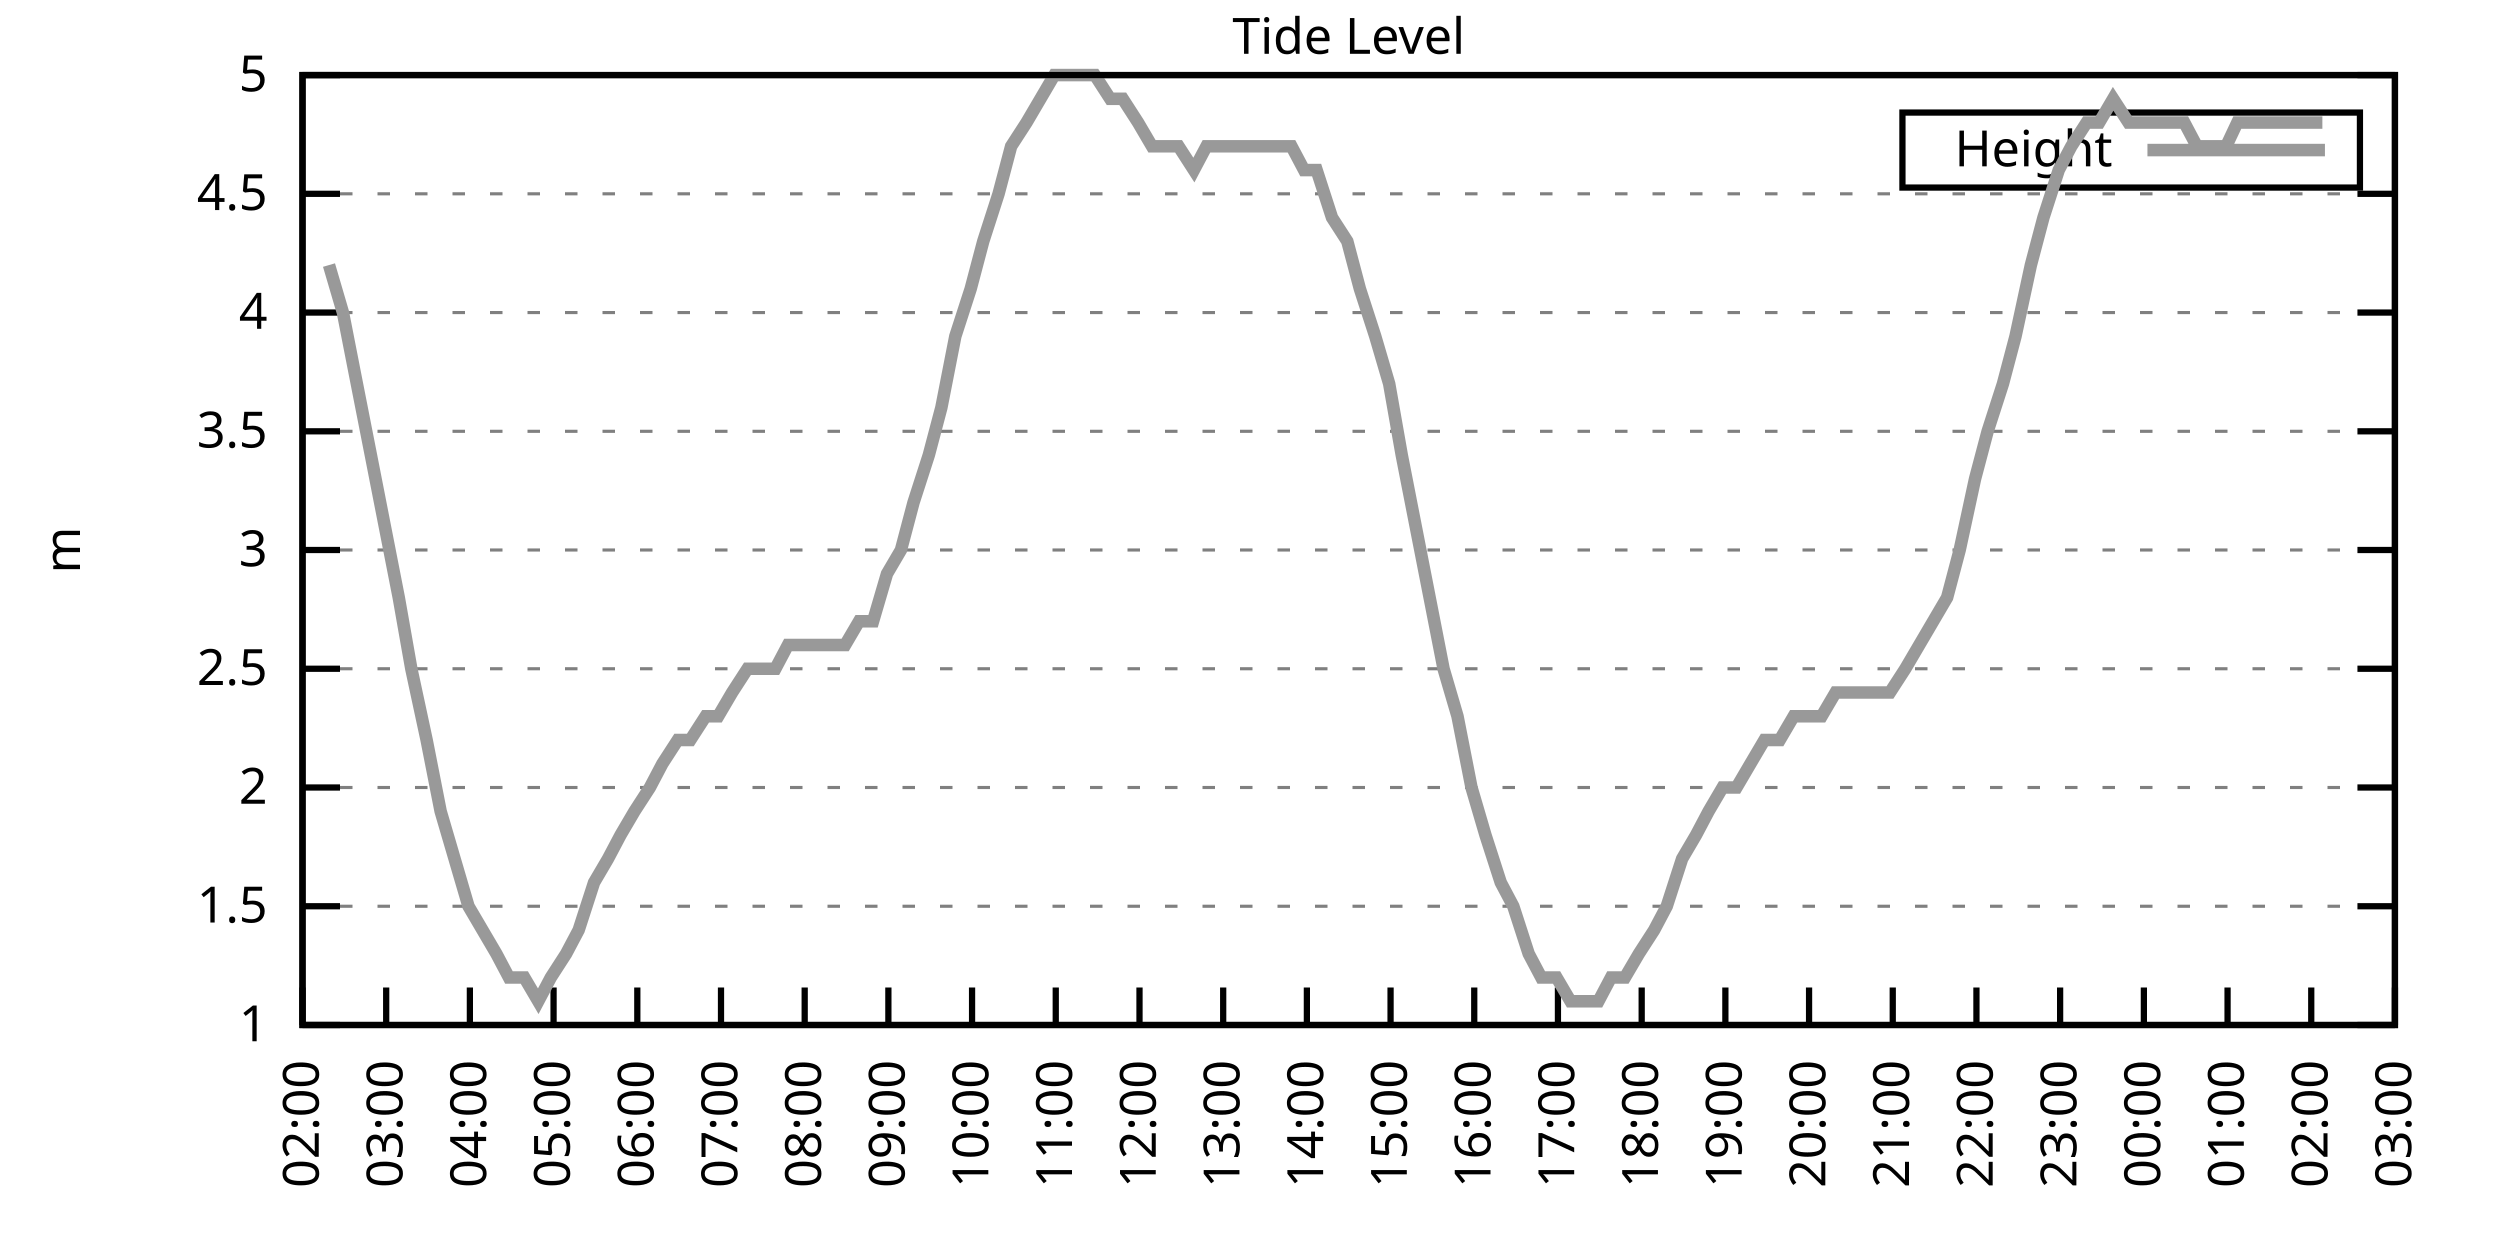
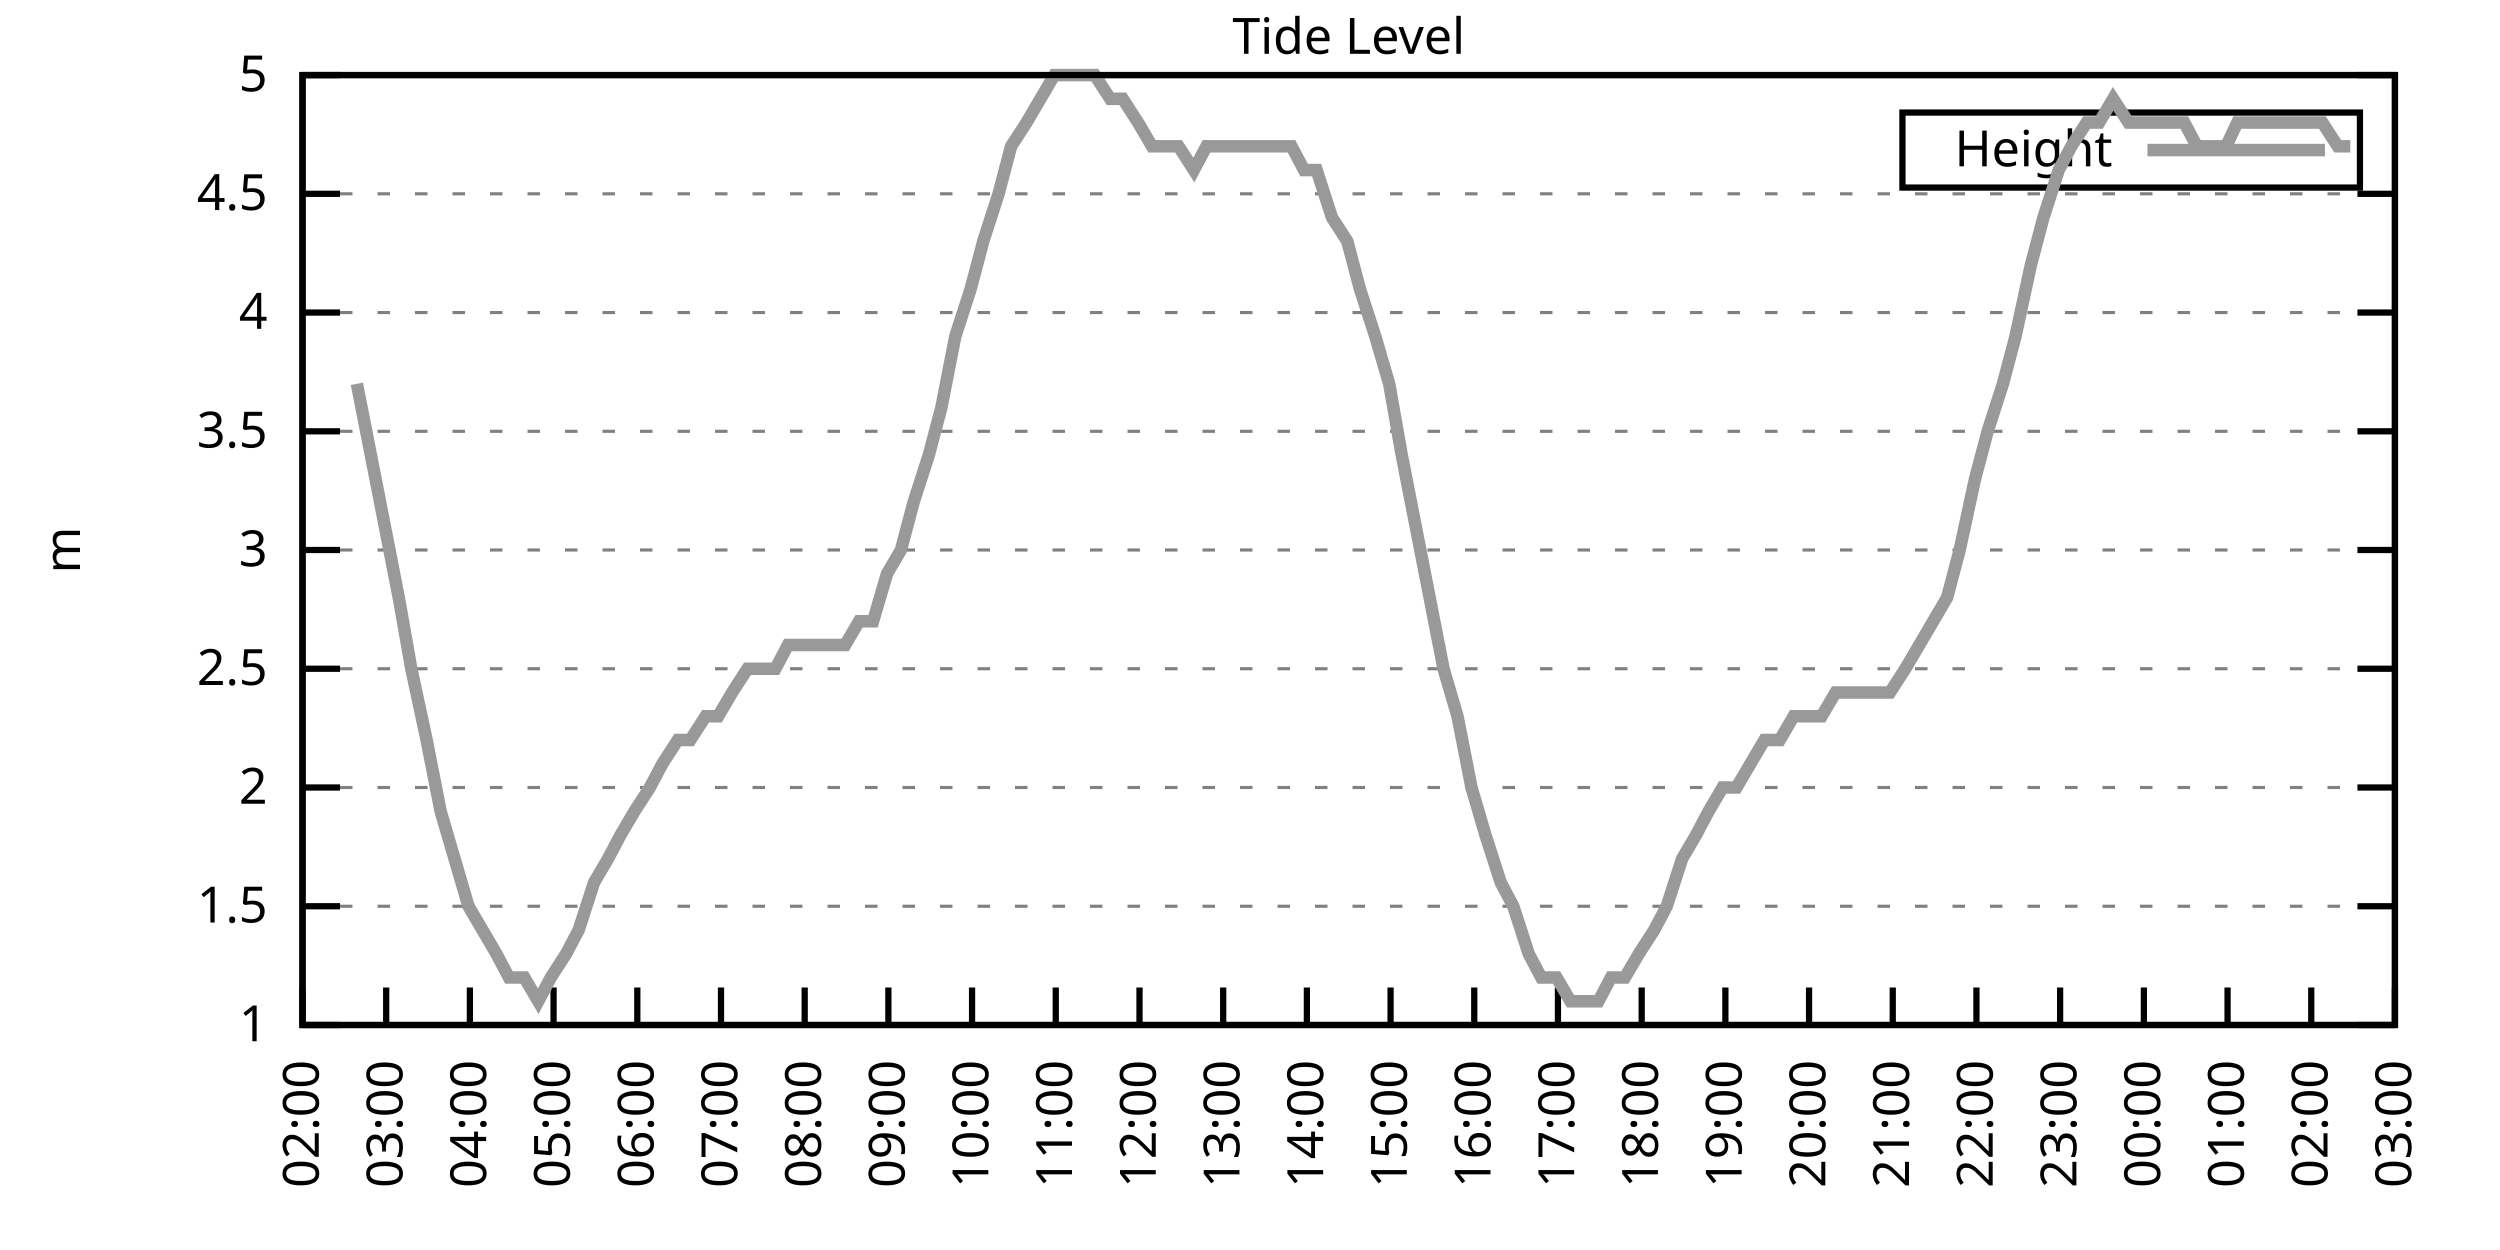
<svg xmlns="http://www.w3.org/2000/svg" xmlns:xlink="http://www.w3.org/1999/xlink" width="400" height="200" viewBox="0 0 400 200">
  <g id="gnuplot_canvas">
    <rect x="0" y="0" width="400" height="200" fill="none" />
    <defs>
      <circle id="gpDot" r="0.5" stroke-width="0.5" stroke="currentColor" />
      <path id="gpPt0" stroke-width="0.333" stroke="currentColor" d="M-1,0 h2 M0,-1 v2" />
      <path id="gpPt1" stroke-width="0.333" stroke="currentColor" d="M-1,-1 L1,1 M1,-1 L-1,1" />
      <path id="gpPt2" stroke-width="0.333" stroke="currentColor" d="M-1,0 L1,0 M0,-1 L0,1 M-1,-1 L1,1 M-1,1 L1,-1" />
      <rect id="gpPt3" stroke-width="0.333" stroke="currentColor" x="-1" y="-1" width="2" height="2" />
      <rect id="gpPt4" stroke-width="0.333" stroke="currentColor" fill="currentColor" x="-1" y="-1" width="2" height="2" />
      <circle id="gpPt5" stroke-width="0.333" stroke="currentColor" cx="0" cy="0" r="1" />
      <use xlink:href="#gpPt5" id="gpPt6" fill="currentColor" stroke="none" />
      <path id="gpPt7" stroke-width="0.333" stroke="currentColor" d="M0,-1.33 L-1.33,0.67 L1.33,0.67 z" />
      <use xlink:href="#gpPt7" id="gpPt8" fill="currentColor" stroke="none" />
      <use xlink:href="#gpPt7" id="gpPt9" stroke="currentColor" transform="rotate(180)" />
      <use xlink:href="#gpPt9" id="gpPt10" fill="currentColor" stroke="none" />
      <use xlink:href="#gpPt3" id="gpPt11" stroke="currentColor" transform="rotate(45)" />
      <use xlink:href="#gpPt11" id="gpPt12" fill="currentColor" stroke="none" />
      <path id="gpPt13" stroke-width="0.333" stroke="currentColor" d="M0,1.330 L1.265,0.411 L0.782,-1.067 L-0.782,-1.076 L-1.265,0.411 z" />
      <use xlink:href="#gpPt13" id="gpPt14" fill="currentColor" stroke="none" />
      <filter id="textbox" filterUnits="objectBoundingBox" x="0" y="0" height="1" width="1">
        <feFlood flood-color="white" flood-opacity="1" result="bgnd" />
        <feComposite in="SourceGraphic" in2="bgnd" operator="atop" />
      </filter>
      <filter id="greybox" filterUnits="objectBoundingBox" x="0" y="0" height="1" width="1">
        <feFlood flood-color="lightgrey" flood-opacity="1" result="grey" />
        <feComposite in="SourceGraphic" in2="grey" operator="atop" />
      </filter>
    </defs>
    <g fill="none" color="white" stroke="currentColor" stroke-width="1.00" stroke-linecap="butt" stroke-linejoin="miter">
</g>
    <g fill="none" color="black" stroke="currentColor" stroke-width="1.00" stroke-linecap="butt" stroke-linejoin="miter">
      <g stroke="none" shape-rendering="crispEdges">
        <polygon fill="rgb(255, 255, 255)" points="48.40,164.00 383.18,164.00 383.18,12.02 48.40,12.02 " />
      </g>
    </g>
    <g fill="none" color="black" stroke="currentColor" stroke-width="1.00" stroke-linecap="butt" stroke-linejoin="miter">
</g>
    <g fill="none" color="black" stroke="black" stroke-width="0.50" stroke-linecap="butt" stroke-linejoin="miter">
</g>
    <g fill="none" color="gray" stroke="currentColor" stroke-width="0.50" stroke-linecap="butt" stroke-linejoin="miter">
      <path stroke="gray" stroke-dasharray="2,4" class="gridline" d="M48.40,164.00 L383.19,164.00  " />
    </g>
    <g fill="none" color="gray" stroke="gray" stroke-width="1.00" stroke-linecap="butt" stroke-linejoin="miter">
</g>
    <g fill="none" color="black" stroke="currentColor" stroke-width="1.00" stroke-linecap="butt" stroke-linejoin="miter">
      <path stroke="black" d="M48.40,164.00 L54.40,164.00 M383.19,164.00 L377.19,164.00  " />
      <g transform="translate(42.80,166.60)" stroke="none" fill="black" font-family="Sans" font-size="8.00" text-anchor="end">
        <text>
          <tspan font-family="Sans"> 1</tspan>
        </text>
      </g>
    </g>
    <g fill="none" color="black" stroke="currentColor" stroke-width="1.00" stroke-linecap="butt" stroke-linejoin="miter">
</g>
    <g fill="none" color="black" stroke="black" stroke-width="0.50" stroke-linecap="butt" stroke-linejoin="miter">
</g>
    <g fill="none" color="gray" stroke="currentColor" stroke-width="0.50" stroke-linecap="butt" stroke-linejoin="miter">
      <path stroke="gray" stroke-dasharray="2,4" class="gridline" d="M48.40,145.00 L383.19,145.00  " />
    </g>
    <g fill="none" color="gray" stroke="gray" stroke-width="1.00" stroke-linecap="butt" stroke-linejoin="miter">
</g>
    <g fill="none" color="black" stroke="currentColor" stroke-width="1.00" stroke-linecap="butt" stroke-linejoin="miter">
      <path stroke="black" d="M48.40,145.00 L54.40,145.00 M383.19,145.00 L377.19,145.00  " />
      <g transform="translate(42.80,147.60)" stroke="none" fill="black" font-family="Sans" font-size="8.00" text-anchor="end">
        <text>
          <tspan font-family="Sans"> 1.5</tspan>
        </text>
      </g>
    </g>
    <g fill="none" color="black" stroke="currentColor" stroke-width="1.00" stroke-linecap="butt" stroke-linejoin="miter">
</g>
    <g fill="none" color="black" stroke="black" stroke-width="0.50" stroke-linecap="butt" stroke-linejoin="miter">
</g>
    <g fill="none" color="gray" stroke="currentColor" stroke-width="0.50" stroke-linecap="butt" stroke-linejoin="miter">
      <path stroke="gray" stroke-dasharray="2,4" class="gridline" d="M48.40,126.00 L383.19,126.00  " />
    </g>
    <g fill="none" color="gray" stroke="gray" stroke-width="1.00" stroke-linecap="butt" stroke-linejoin="miter">
</g>
    <g fill="none" color="black" stroke="currentColor" stroke-width="1.00" stroke-linecap="butt" stroke-linejoin="miter">
      <path stroke="black" d="M48.40,126.00 L54.40,126.00 M383.19,126.00 L377.19,126.00  " />
      <g transform="translate(42.80,128.60)" stroke="none" fill="black" font-family="Sans" font-size="8.00" text-anchor="end">
        <text>
          <tspan font-family="Sans"> 2</tspan>
        </text>
      </g>
    </g>
    <g fill="none" color="black" stroke="currentColor" stroke-width="1.00" stroke-linecap="butt" stroke-linejoin="miter">
</g>
    <g fill="none" color="black" stroke="black" stroke-width="0.50" stroke-linecap="butt" stroke-linejoin="miter">
</g>
    <g fill="none" color="gray" stroke="currentColor" stroke-width="0.50" stroke-linecap="butt" stroke-linejoin="miter">
      <path stroke="gray" stroke-dasharray="2,4" class="gridline" d="M48.40,107.00 L383.19,107.00  " />
    </g>
    <g fill="none" color="gray" stroke="gray" stroke-width="1.00" stroke-linecap="butt" stroke-linejoin="miter">
</g>
    <g fill="none" color="black" stroke="currentColor" stroke-width="1.00" stroke-linecap="butt" stroke-linejoin="miter">
      <path stroke="black" d="M48.40,107.00 L54.40,107.00 M383.19,107.00 L377.19,107.00  " />
      <g transform="translate(42.80,109.60)" stroke="none" fill="black" font-family="Sans" font-size="8.00" text-anchor="end">
        <text>
          <tspan font-family="Sans"> 2.5</tspan>
        </text>
      </g>
    </g>
    <g fill="none" color="black" stroke="currentColor" stroke-width="1.00" stroke-linecap="butt" stroke-linejoin="miter">
</g>
    <g fill="none" color="black" stroke="black" stroke-width="0.50" stroke-linecap="butt" stroke-linejoin="miter">
</g>
    <g fill="none" color="gray" stroke="currentColor" stroke-width="0.50" stroke-linecap="butt" stroke-linejoin="miter">
      <path stroke="gray" stroke-dasharray="2,4" class="gridline" d="M48.40,88.00 L383.19,88.00  " />
    </g>
    <g fill="none" color="gray" stroke="gray" stroke-width="1.00" stroke-linecap="butt" stroke-linejoin="miter">
</g>
    <g fill="none" color="black" stroke="currentColor" stroke-width="1.00" stroke-linecap="butt" stroke-linejoin="miter">
      <path stroke="black" d="M48.40,88.00 L54.40,88.00 M383.19,88.00 L377.19,88.00  " />
      <g transform="translate(42.80,90.60)" stroke="none" fill="black" font-family="Sans" font-size="8.00" text-anchor="end">
        <text>
          <tspan font-family="Sans"> 3</tspan>
        </text>
      </g>
    </g>
    <g fill="none" color="black" stroke="currentColor" stroke-width="1.00" stroke-linecap="butt" stroke-linejoin="miter">
</g>
    <g fill="none" color="black" stroke="black" stroke-width="0.50" stroke-linecap="butt" stroke-linejoin="miter">
</g>
    <g fill="none" color="gray" stroke="currentColor" stroke-width="0.50" stroke-linecap="butt" stroke-linejoin="miter">
      <path stroke="gray" stroke-dasharray="2,4" class="gridline" d="M48.40,69.01 L383.19,69.01  " />
    </g>
    <g fill="none" color="gray" stroke="gray" stroke-width="1.00" stroke-linecap="butt" stroke-linejoin="miter">
</g>
    <g fill="none" color="black" stroke="currentColor" stroke-width="1.00" stroke-linecap="butt" stroke-linejoin="miter">
      <path stroke="black" d="M48.40,69.01 L54.40,69.01 M383.19,69.01 L377.19,69.01  " />
      <g transform="translate(42.80,71.61)" stroke="none" fill="black" font-family="Sans" font-size="8.00" text-anchor="end">
        <text>
          <tspan font-family="Sans"> 3.5</tspan>
        </text>
      </g>
    </g>
    <g fill="none" color="black" stroke="currentColor" stroke-width="1.00" stroke-linecap="butt" stroke-linejoin="miter">
</g>
    <g fill="none" color="black" stroke="black" stroke-width="0.50" stroke-linecap="butt" stroke-linejoin="miter">
</g>
    <g fill="none" color="gray" stroke="currentColor" stroke-width="0.50" stroke-linecap="butt" stroke-linejoin="miter">
      <path stroke="gray" stroke-dasharray="2,4" class="gridline" d="M48.40,50.01 L383.19,50.01  " />
    </g>
    <g fill="none" color="gray" stroke="gray" stroke-width="1.00" stroke-linecap="butt" stroke-linejoin="miter">
</g>
    <g fill="none" color="black" stroke="currentColor" stroke-width="1.00" stroke-linecap="butt" stroke-linejoin="miter">
      <path stroke="black" d="M48.40,50.01 L54.40,50.01 M383.19,50.01 L377.19,50.01  " />
      <g transform="translate(42.80,52.61)" stroke="none" fill="black" font-family="Sans" font-size="8.00" text-anchor="end">
        <text>
          <tspan font-family="Sans"> 4</tspan>
        </text>
      </g>
    </g>
    <g fill="none" color="black" stroke="currentColor" stroke-width="1.00" stroke-linecap="butt" stroke-linejoin="miter">
</g>
    <g fill="none" color="black" stroke="black" stroke-width="0.50" stroke-linecap="butt" stroke-linejoin="miter">
</g>
    <g fill="none" color="gray" stroke="currentColor" stroke-width="0.50" stroke-linecap="butt" stroke-linejoin="miter">
      <path stroke="gray" stroke-dasharray="2,4" class="gridline" d="M48.40,31.01 L383.19,31.01  " />
    </g>
    <g fill="none" color="gray" stroke="gray" stroke-width="1.00" stroke-linecap="butt" stroke-linejoin="miter">
</g>
    <g fill="none" color="black" stroke="currentColor" stroke-width="1.00" stroke-linecap="butt" stroke-linejoin="miter">
      <path stroke="black" d="M48.40,31.01 L54.40,31.01 M383.19,31.01 L377.19,31.01  " />
      <g transform="translate(42.80,33.61)" stroke="none" fill="black" font-family="Sans" font-size="8.00" text-anchor="end">
        <text>
          <tspan font-family="Sans"> 4.5</tspan>
        </text>
      </g>
    </g>
    <g fill="none" color="black" stroke="currentColor" stroke-width="1.00" stroke-linecap="butt" stroke-linejoin="miter">
</g>
    <g fill="none" color="black" stroke="black" stroke-width="0.50" stroke-linecap="butt" stroke-linejoin="miter">
</g>
    <g fill="none" color="gray" stroke="currentColor" stroke-width="0.50" stroke-linecap="butt" stroke-linejoin="miter">
      <path stroke="gray" stroke-dasharray="2,4" class="gridline" d="M48.40,12.01 L383.19,12.01  " />
    </g>
    <g fill="none" color="gray" stroke="gray" stroke-width="1.00" stroke-linecap="butt" stroke-linejoin="miter">
</g>
    <g fill="none" color="black" stroke="currentColor" stroke-width="1.00" stroke-linecap="butt" stroke-linejoin="miter">
      <path stroke="black" d="M48.40,12.01 L54.40,12.01 M383.19,12.01 L377.19,12.01  " />
      <g transform="translate(42.80,14.61)" stroke="none" fill="black" font-family="Sans" font-size="8.00" text-anchor="end">
        <text>
          <tspan font-family="Sans"> 5</tspan>
        </text>
      </g>
    </g>
    <g fill="none" color="black" stroke="currentColor" stroke-width="1.00" stroke-linecap="butt" stroke-linejoin="miter">
      <path stroke="black" d="M48.40,164.00 L48.40,158.00  " />
      <g transform="translate(51.00,169.60) rotate(270.00)" stroke="none" fill="black" font-family="Sans" font-size="8.00" text-anchor="end">
        <text>
          <tspan font-family="Sans">02:00</tspan>
        </text>
      </g>
    </g>
    <g fill="none" color="black" stroke="currentColor" stroke-width="1.00" stroke-linecap="butt" stroke-linejoin="miter">
      <path stroke="black" d="M61.79,164.00 L61.79,158.00  " />
      <g transform="translate(64.39,169.60) rotate(270.00)" stroke="none" fill="black" font-family="Sans" font-size="8.00" text-anchor="end">
        <text>
          <tspan font-family="Sans">03:00</tspan>
        </text>
      </g>
    </g>
    <g fill="none" color="black" stroke="currentColor" stroke-width="1.00" stroke-linecap="butt" stroke-linejoin="miter">
      <path stroke="black" d="M75.18,164.00 L75.18,158.00  " />
      <g transform="translate(77.78,169.60) rotate(270.00)" stroke="none" fill="black" font-family="Sans" font-size="8.00" text-anchor="end">
        <text>
          <tspan font-family="Sans">04:00</tspan>
        </text>
      </g>
    </g>
    <g fill="none" color="black" stroke="currentColor" stroke-width="1.00" stroke-linecap="butt" stroke-linejoin="miter">
      <path stroke="black" d="M88.57,164.00 L88.57,158.00  " />
      <g transform="translate(91.17,169.60) rotate(270.00)" stroke="none" fill="black" font-family="Sans" font-size="8.00" text-anchor="end">
        <text>
          <tspan font-family="Sans">05:00</tspan>
        </text>
      </g>
    </g>
    <g fill="none" color="black" stroke="currentColor" stroke-width="1.00" stroke-linecap="butt" stroke-linejoin="miter">
      <path stroke="black" d="M101.97,164.00 L101.97,158.00  " />
      <g transform="translate(104.57,169.60) rotate(270.00)" stroke="none" fill="black" font-family="Sans" font-size="8.00" text-anchor="end">
        <text>
          <tspan font-family="Sans">06:00</tspan>
        </text>
      </g>
    </g>
    <g fill="none" color="black" stroke="currentColor" stroke-width="1.00" stroke-linecap="butt" stroke-linejoin="miter">
      <path stroke="black" d="M115.36,164.00 L115.36,158.00  " />
      <g transform="translate(117.96,169.60) rotate(270.00)" stroke="none" fill="black" font-family="Sans" font-size="8.00" text-anchor="end">
        <text>
          <tspan font-family="Sans">07:00</tspan>
        </text>
      </g>
    </g>
    <g fill="none" color="black" stroke="currentColor" stroke-width="1.00" stroke-linecap="butt" stroke-linejoin="miter">
      <path stroke="black" d="M128.75,164.00 L128.75,158.00  " />
      <g transform="translate(131.35,169.60) rotate(270.00)" stroke="none" fill="black" font-family="Sans" font-size="8.00" text-anchor="end">
        <text>
          <tspan font-family="Sans">08:00</tspan>
        </text>
      </g>
    </g>
    <g fill="none" color="black" stroke="currentColor" stroke-width="1.00" stroke-linecap="butt" stroke-linejoin="miter">
      <path stroke="black" d="M142.14,164.00 L142.14,158.00  " />
      <g transform="translate(144.74,169.60) rotate(270.00)" stroke="none" fill="black" font-family="Sans" font-size="8.00" text-anchor="end">
        <text>
          <tspan font-family="Sans">09:00</tspan>
        </text>
      </g>
    </g>
    <g fill="none" color="black" stroke="currentColor" stroke-width="1.00" stroke-linecap="butt" stroke-linejoin="miter">
      <path stroke="black" d="M155.53,164.00 L155.53,158.00  " />
      <g transform="translate(158.13,169.60) rotate(270.00)" stroke="none" fill="black" font-family="Sans" font-size="8.00" text-anchor="end">
        <text>
          <tspan font-family="Sans">10:00</tspan>
        </text>
      </g>
    </g>
    <g fill="none" color="black" stroke="currentColor" stroke-width="1.00" stroke-linecap="butt" stroke-linejoin="miter">
      <path stroke="black" d="M168.92,164.00 L168.92,158.00  " />
      <g transform="translate(171.52,169.60) rotate(270.00)" stroke="none" fill="black" font-family="Sans" font-size="8.00" text-anchor="end">
        <text>
          <tspan font-family="Sans">11:00</tspan>
        </text>
      </g>
    </g>
    <g fill="none" color="black" stroke="currentColor" stroke-width="1.00" stroke-linecap="butt" stroke-linejoin="miter">
      <path stroke="black" d="M182.32,164.00 L182.32,158.00  " />
      <g transform="translate(184.92,169.60) rotate(270.00)" stroke="none" fill="black" font-family="Sans" font-size="8.00" text-anchor="end">
        <text>
          <tspan font-family="Sans">12:00</tspan>
        </text>
      </g>
    </g>
    <g fill="none" color="black" stroke="currentColor" stroke-width="1.00" stroke-linecap="butt" stroke-linejoin="miter">
      <path stroke="black" d="M195.71,164.00 L195.71,158.00  " />
      <g transform="translate(198.31,169.60) rotate(270.00)" stroke="none" fill="black" font-family="Sans" font-size="8.00" text-anchor="end">
        <text>
          <tspan font-family="Sans">13:00</tspan>
        </text>
      </g>
    </g>
    <g fill="none" color="black" stroke="currentColor" stroke-width="1.00" stroke-linecap="butt" stroke-linejoin="miter">
      <path stroke="black" d="M209.10,164.00 L209.10,158.00  " />
      <g transform="translate(211.70,169.60) rotate(270.00)" stroke="none" fill="black" font-family="Sans" font-size="8.00" text-anchor="end">
        <text>
          <tspan font-family="Sans">14:00</tspan>
        </text>
      </g>
    </g>
    <g fill="none" color="black" stroke="currentColor" stroke-width="1.00" stroke-linecap="butt" stroke-linejoin="miter">
      <path stroke="black" d="M222.49,164.00 L222.49,158.00  " />
      <g transform="translate(225.09,169.60) rotate(270.00)" stroke="none" fill="black" font-family="Sans" font-size="8.00" text-anchor="end">
        <text>
          <tspan font-family="Sans">15:00</tspan>
        </text>
      </g>
    </g>
    <g fill="none" color="black" stroke="currentColor" stroke-width="1.00" stroke-linecap="butt" stroke-linejoin="miter">
      <path stroke="black" d="M235.88,164.00 L235.88,158.00  " />
      <g transform="translate(238.48,169.60) rotate(270.00)" stroke="none" fill="black" font-family="Sans" font-size="8.00" text-anchor="end">
        <text>
          <tspan font-family="Sans">16:00</tspan>
        </text>
      </g>
    </g>
    <g fill="none" color="black" stroke="currentColor" stroke-width="1.00" stroke-linecap="butt" stroke-linejoin="miter">
      <path stroke="black" d="M249.27,164.00 L249.27,158.00  " />
      <g transform="translate(251.87,169.60) rotate(270.00)" stroke="none" fill="black" font-family="Sans" font-size="8.00" text-anchor="end">
        <text>
          <tspan font-family="Sans">17:00</tspan>
        </text>
      </g>
    </g>
    <g fill="none" color="black" stroke="currentColor" stroke-width="1.00" stroke-linecap="butt" stroke-linejoin="miter">
      <path stroke="black" d="M262.67,164.00 L262.67,158.00  " />
      <g transform="translate(265.27,169.60) rotate(270.00)" stroke="none" fill="black" font-family="Sans" font-size="8.00" text-anchor="end">
        <text>
          <tspan font-family="Sans">18:00</tspan>
        </text>
      </g>
    </g>
    <g fill="none" color="black" stroke="currentColor" stroke-width="1.00" stroke-linecap="butt" stroke-linejoin="miter">
      <path stroke="black" d="M276.06,164.00 L276.06,158.00  " />
      <g transform="translate(278.66,169.60) rotate(270.00)" stroke="none" fill="black" font-family="Sans" font-size="8.00" text-anchor="end">
        <text>
          <tspan font-family="Sans">19:00</tspan>
        </text>
      </g>
    </g>
    <g fill="none" color="black" stroke="currentColor" stroke-width="1.00" stroke-linecap="butt" stroke-linejoin="miter">
      <path stroke="black" d="M289.45,164.00 L289.45,158.00  " />
      <g transform="translate(292.05,169.60) rotate(270.00)" stroke="none" fill="black" font-family="Sans" font-size="8.00" text-anchor="end">
        <text>
          <tspan font-family="Sans">20:00</tspan>
        </text>
      </g>
    </g>
    <g fill="none" color="black" stroke="currentColor" stroke-width="1.00" stroke-linecap="butt" stroke-linejoin="miter">
      <path stroke="black" d="M302.84,164.00 L302.84,158.00  " />
      <g transform="translate(305.44,169.60) rotate(270.00)" stroke="none" fill="black" font-family="Sans" font-size="8.00" text-anchor="end">
        <text>
          <tspan font-family="Sans">21:00</tspan>
        </text>
      </g>
    </g>
    <g fill="none" color="black" stroke="currentColor" stroke-width="1.00" stroke-linecap="butt" stroke-linejoin="miter">
      <path stroke="black" d="M316.23,164.00 L316.23,158.00  " />
      <g transform="translate(318.83,169.60) rotate(270.00)" stroke="none" fill="black" font-family="Sans" font-size="8.00" text-anchor="end">
        <text>
          <tspan font-family="Sans">22:00</tspan>
        </text>
      </g>
    </g>
    <g fill="none" color="black" stroke="currentColor" stroke-width="1.00" stroke-linecap="butt" stroke-linejoin="miter">
      <path stroke="black" d="M329.62,164.00 L329.62,158.00  " />
      <g transform="translate(332.22,169.60) rotate(270.00)" stroke="none" fill="black" font-family="Sans" font-size="8.00" text-anchor="end">
        <text>
          <tspan font-family="Sans">23:00</tspan>
        </text>
      </g>
    </g>
    <g fill="none" color="black" stroke="currentColor" stroke-width="1.00" stroke-linecap="butt" stroke-linejoin="miter">
      <path stroke="black" d="M343.02,164.00 L343.02,158.00  " />
      <g transform="translate(345.62,169.60) rotate(270.00)" stroke="none" fill="black" font-family="Sans" font-size="8.00" text-anchor="end">
        <text>
          <tspan font-family="Sans">00:00</tspan>
        </text>
      </g>
    </g>
    <g fill="none" color="black" stroke="currentColor" stroke-width="1.00" stroke-linecap="butt" stroke-linejoin="miter">
      <path stroke="black" d="M356.41,164.00 L356.41,158.00  " />
      <g transform="translate(359.01,169.60) rotate(270.00)" stroke="none" fill="black" font-family="Sans" font-size="8.00" text-anchor="end">
        <text>
          <tspan font-family="Sans">01:00</tspan>
        </text>
      </g>
    </g>
    <g fill="none" color="black" stroke="currentColor" stroke-width="1.00" stroke-linecap="butt" stroke-linejoin="miter">
      <path stroke="black" d="M369.80,164.00 L369.80,158.00  " />
      <g transform="translate(372.40,169.60) rotate(270.00)" stroke="none" fill="black" font-family="Sans" font-size="8.00" text-anchor="end">
        <text>
          <tspan font-family="Sans">02:00</tspan>
        </text>
      </g>
    </g>
    <g fill="none" color="black" stroke="currentColor" stroke-width="1.00" stroke-linecap="butt" stroke-linejoin="miter">
      <path stroke="black" d="M383.19,164.00 L383.19,158.00  " />
      <g transform="translate(385.79,169.60) rotate(270.00)" stroke="none" fill="black" font-family="Sans" font-size="8.00" text-anchor="end">
        <text>
          <tspan font-family="Sans">03:00</tspan>
        </text>
      </g>
    </g>
    <g fill="none" color="black" stroke="currentColor" stroke-width="1.00" stroke-linecap="butt" stroke-linejoin="miter">
</g>
    <g fill="none" color="black" stroke="currentColor" stroke-width="1.00" stroke-linecap="butt" stroke-linejoin="miter">
      <path stroke="black" d="M48.40,12.01 L48.40,164.00 L383.19,164.00 L383.19,12.01 L48.40,12.01 Z  " />
    </g>
    <g fill="none" color="black" stroke="currentColor" stroke-width="1.00" stroke-linecap="butt" stroke-linejoin="miter">
</g>
    <g fill="none" color="black" stroke="currentColor" stroke-width="1.00" stroke-linecap="butt" stroke-linejoin="miter">
      <path stroke="black" d="M304.39,30.01 L304.39,18.01 L377.59,18.01 L377.59,30.01 L304.39,30.01 Z  " />
    </g>
    <g id="Tide_level_plot_1">
      <g fill="none" color="white" stroke="black" stroke-width="2.00" stroke-linecap="butt" stroke-linejoin="miter">
</g>
      <g fill="none" color="black" stroke="currentColor" stroke-width="2.00" stroke-linecap="butt" stroke-linejoin="miter">
        <g transform="translate(337.99,26.61)" stroke="none" fill="black" font-family="Sans" font-size="8.00" text-anchor="end">
          <text>
            <tspan font-family="Sans">Height</tspan>
          </text>
        </g>
      </g>
      <g fill="none" color="black" stroke="currentColor" stroke-width="2.00" stroke-linecap="butt" stroke-linejoin="miter">
-         <path stroke="rgb(153, 153, 153)" d="M343.59,24.01 L371.99,24.01 M52.64,42.41 L54.87,50.01 L57.10,61.41 L59.34,72.81 L61.57,84.21 L63.80,95.60   L65.81,107.00 L68.26,118.40 L70.50,129.80 L72.73,137.40 L74.96,145.00 L77.19,148.80 L79.42,152.60 L81.43,156.40   L83.89,156.40 L86.12,160.20 L88.13,156.40 L90.58,152.60 L92.59,148.80 L95.05,141.20 L97.28,137.40 L99.29,133.60   L101.52,129.80 L103.98,126.00 L105.98,122.20 L108.44,118.40 L110.45,118.40 L112.90,114.60 L114.91,114.60 L117.14,110.80   L119.60,107.00 L121.61,107.00 L124.06,107.00 L126.07,103.20 L128.53,103.20 L130.76,103.20 L132.77,103.20 L135.22,103.20   L137.45,99.40 L139.69,99.40 L141.92,91.80 L144.15,88.00 L146.16,80.41 L148.61,72.81 L150.62,65.21 L152.85,53.81   L155.31,46.21 L157.32,38.61 L159.77,31.01 L161.78,23.41 L164.24,19.61 L166.47,15.81 L168.70,12.01 L170.71,12.01   L173.17,12.01 L175.17,12.01 L177.63,15.81 L179.64,15.81 L182.09,19.61 L184.32,23.41 L186.33,23.41 L188.57,23.41   L191.02,27.21 L193.03,23.41 L195.48,23.41 L197.72,23.41 L199.95,23.41 L202.18,23.41 L204.19,23.41 L206.64,23.41   L208.65,27.21 L210.66,27.21 L213.12,34.81 L215.57,38.61 L217.58,46.21 L220.04,53.81 L222.27,61.41 L224.28,72.81   L226.51,84.21 L228.74,95.60 L230.97,107.00 L233.20,114.60 L235.44,126.00 L237.67,133.60 L240.12,141.20 L242.13,145.00   L244.59,152.60 L246.60,156.40 L249.05,156.40 L251.28,160.20 L253.51,160.20 L255.75,160.20 L257.76,156.40 L259.99,156.40   L262.22,152.60 L264.67,148.80 L266.68,145.00 L269.14,137.40 L271.37,133.60 L273.38,129.80 L275.61,126.00 L277.84,126.00   L280.07,122.20 L282.31,118.40 L284.76,118.40 L286.99,114.60 L289.23,114.60 L291.46,114.60 L293.69,110.80 L295.70,110.80   L298.15,110.80 L300.16,110.80 L302.39,110.80 L304.85,107.00 L307.08,103.20 L309.31,99.40 L311.54,95.60 L313.55,88.00   L316.01,76.61 L318.02,69.01 L320.47,61.41 L322.48,53.81 L324.94,42.41 L326.95,34.81 L329.40,27.21 L331.41,23.41   L333.86,19.61 L335.87,19.61 L338.10,15.81 L340.56,19.61 L342.57,19.61 L344.80,19.61 L347.03,19.61 L349.49,19.61   L351.50,23.41 L353.95,23.41 L356.18,23.41 L357.97,19.61 L360.65,19.61 L362.66,19.61 L364.89,19.61 L367.12,19.61   L369.58,19.61 L371.58,19.61  " />
+         <path stroke="rgb(153, 153, 153)" d="M343.59,24.01 L371.99,24.01 M57.10,61.41 L59.34,72.81 L61.57,84.21 L63.80,95.60 L65.81,107.00 L68.26,118.40   L70.50,129.80 L72.73,137.40 L74.96,145.00 L77.19,148.80 L79.42,152.60 L81.43,156.40 L83.89,156.40 L86.12,160.20   L88.13,156.40 L90.58,152.60 L92.59,148.80 L95.05,141.20 L97.28,137.40 L99.29,133.60 L101.52,129.80 L103.98,126.00   L105.98,122.20 L108.44,118.40 L110.45,118.40 L112.90,114.60 L114.91,114.60 L117.14,110.80 L119.60,107.00 L121.61,107.00   L124.06,107.00 L126.07,103.20 L128.53,103.20 L130.76,103.20 L132.77,103.20 L135.22,103.20 L137.45,99.40 L139.69,99.40   L141.92,91.80 L144.15,88.00 L146.16,80.41 L148.61,72.81 L150.62,65.21 L152.85,53.81 L155.31,46.21 L157.32,38.61   L159.77,31.01 L161.78,23.41 L164.24,19.61 L166.47,15.81 L168.70,12.01 L170.71,12.01 L173.17,12.01 L175.17,12.01   L177.63,15.81 L179.64,15.81 L182.09,19.61 L184.32,23.41 L186.33,23.41 L188.57,23.41 L191.02,27.21 L193.03,23.41   L195.48,23.41 L197.72,23.41 L199.95,23.41 L202.18,23.41 L204.19,23.41 L206.64,23.41 L208.65,27.21 L210.66,27.21   L213.12,34.81 L215.57,38.61 L217.58,46.21 L220.04,53.81 L222.27,61.41 L224.28,72.81 L226.51,84.21 L228.74,95.60   L230.97,107.00 L233.20,114.60 L235.44,126.00 L237.67,133.60 L240.12,141.20 L242.13,145.00 L244.59,152.60 L246.60,156.40   L249.05,156.40 L251.28,160.20 L253.51,160.20 L255.75,160.20 L257.76,156.40 L259.99,156.40 L262.22,152.60 L264.67,148.80   L266.68,145.00 L269.14,137.40 L271.37,133.60 L273.38,129.80 L275.61,126.00 L277.84,126.00 L280.07,122.20 L282.31,118.40   L284.76,118.40 L286.99,114.60 L289.23,114.60 L291.46,114.60 L293.69,110.80 L295.70,110.80 L298.15,110.80 L300.16,110.80   L302.39,110.80 L304.85,107.00 L307.08,103.20 L309.31,99.40 L311.54,95.60 L313.55,88.00 L316.01,76.61 L318.02,69.01   L320.47,61.41 L322.48,53.81 L324.94,42.41 L326.95,34.81 L329.40,27.21 L331.41,23.41 L333.86,19.61 L335.87,19.61   L338.10,15.81 L340.56,19.61 L342.57,19.61 L344.80,19.61 L347.03,19.61 L349.49,19.61 L351.50,23.41 L353.95,23.41   L356.18,23.41 L357.97,19.61 L360.65,19.61 L362.66,19.61 L364.89,19.61 L367.12,19.61 L369.58,19.61 L371.58,19.61   L374.04,23.41 L376.05,23.41  " />
      </g>
    </g>
    <g fill="none" color="black" stroke="currentColor" stroke-width="2.00" stroke-linecap="butt" stroke-linejoin="miter">
</g>
    <g fill="none" color="black" stroke="black" stroke-width="1.00" stroke-linecap="butt" stroke-linejoin="miter">
</g>
    <g fill="none" color="black" stroke="currentColor" stroke-width="1.00" stroke-linecap="butt" stroke-linejoin="miter">
      <path stroke="black" d="M48.40,12.01 L48.40,164.00 L383.19,164.00 L383.19,12.01 L48.40,12.01 Z  " />
      <g transform="translate(12.80,88.01) rotate(270.00)" stroke="none" fill="black" font-family="Sans" font-size="8.00" text-anchor="middle">
        <text>
          <tspan font-family="Sans">m</tspan>
        </text>
      </g>
    </g>
    <g fill="none" color="black" stroke="currentColor" stroke-width="1.00" stroke-linecap="butt" stroke-linejoin="miter">
</g>
    <g fill="none" color="black" stroke="currentColor" stroke-width="1.00" stroke-linecap="butt" stroke-linejoin="miter">
      <g transform="translate(215.79,8.61)" stroke="none" fill="black" font-family="Sans" font-size="8.00" text-anchor="middle">
        <text>
          <tspan font-family="Sans">Tide Level</tspan>
        </text>
      </g>
    </g>
    <g fill="none" color="black" stroke="currentColor" stroke-width="1.00" stroke-linecap="butt" stroke-linejoin="miter">
</g>
  </g>
</svg>
